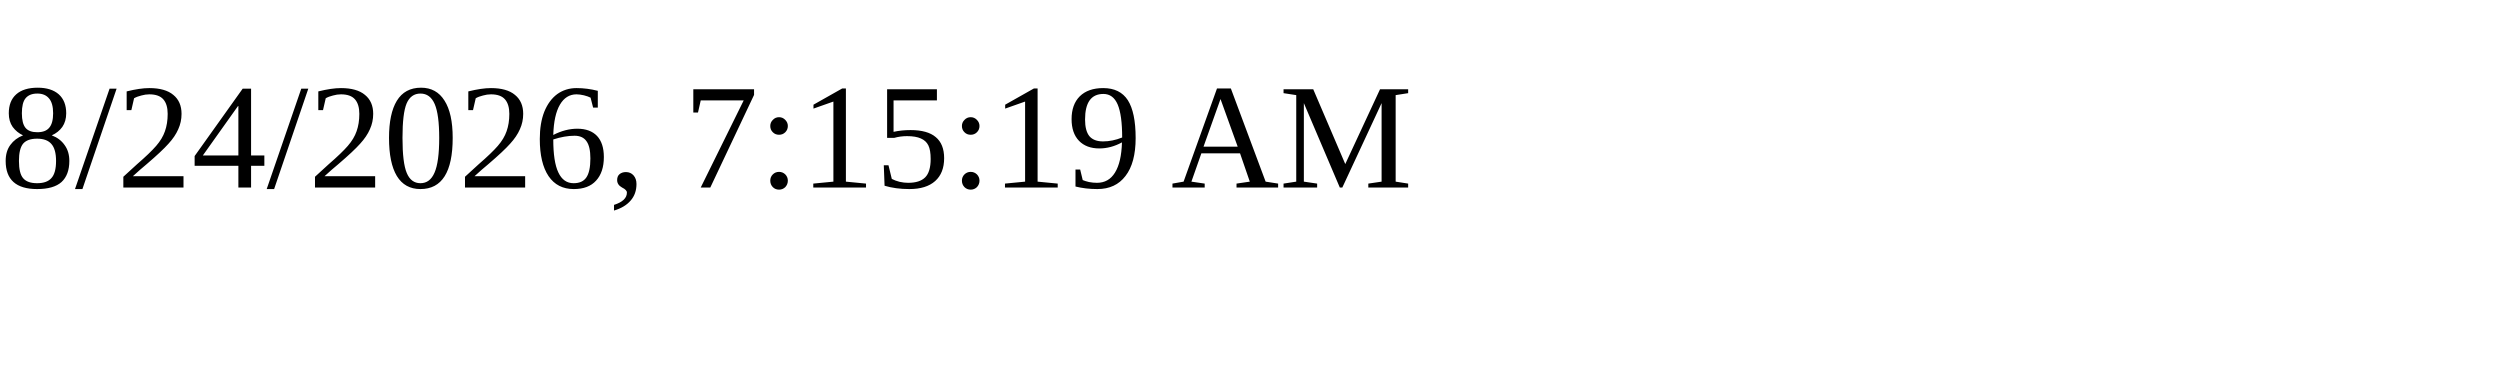
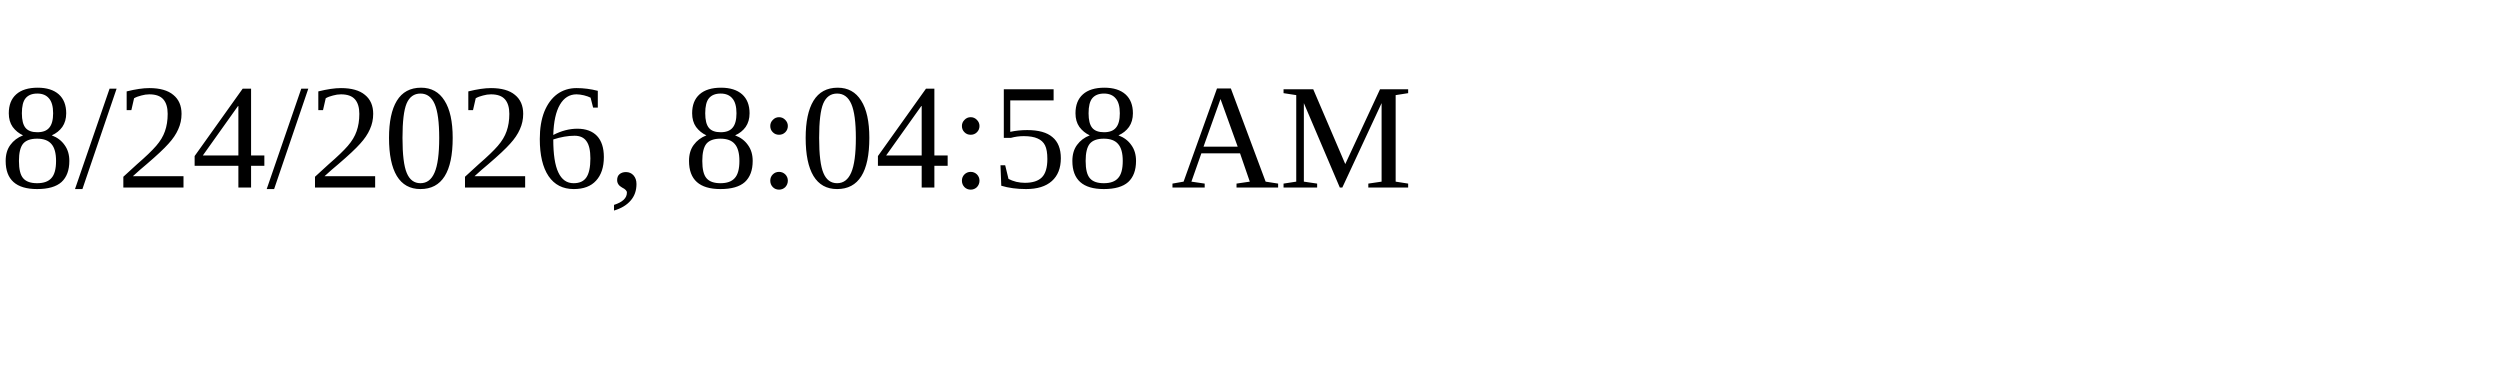
<svg xmlns="http://www.w3.org/2000/svg" height="30" width="200">
-   <text x="0" y="15">8/24/2026, 7:15:19 AM</text>
+   <text x="0" y="15">8/24/2026, 8:04:58 AM</text>
</svg>
